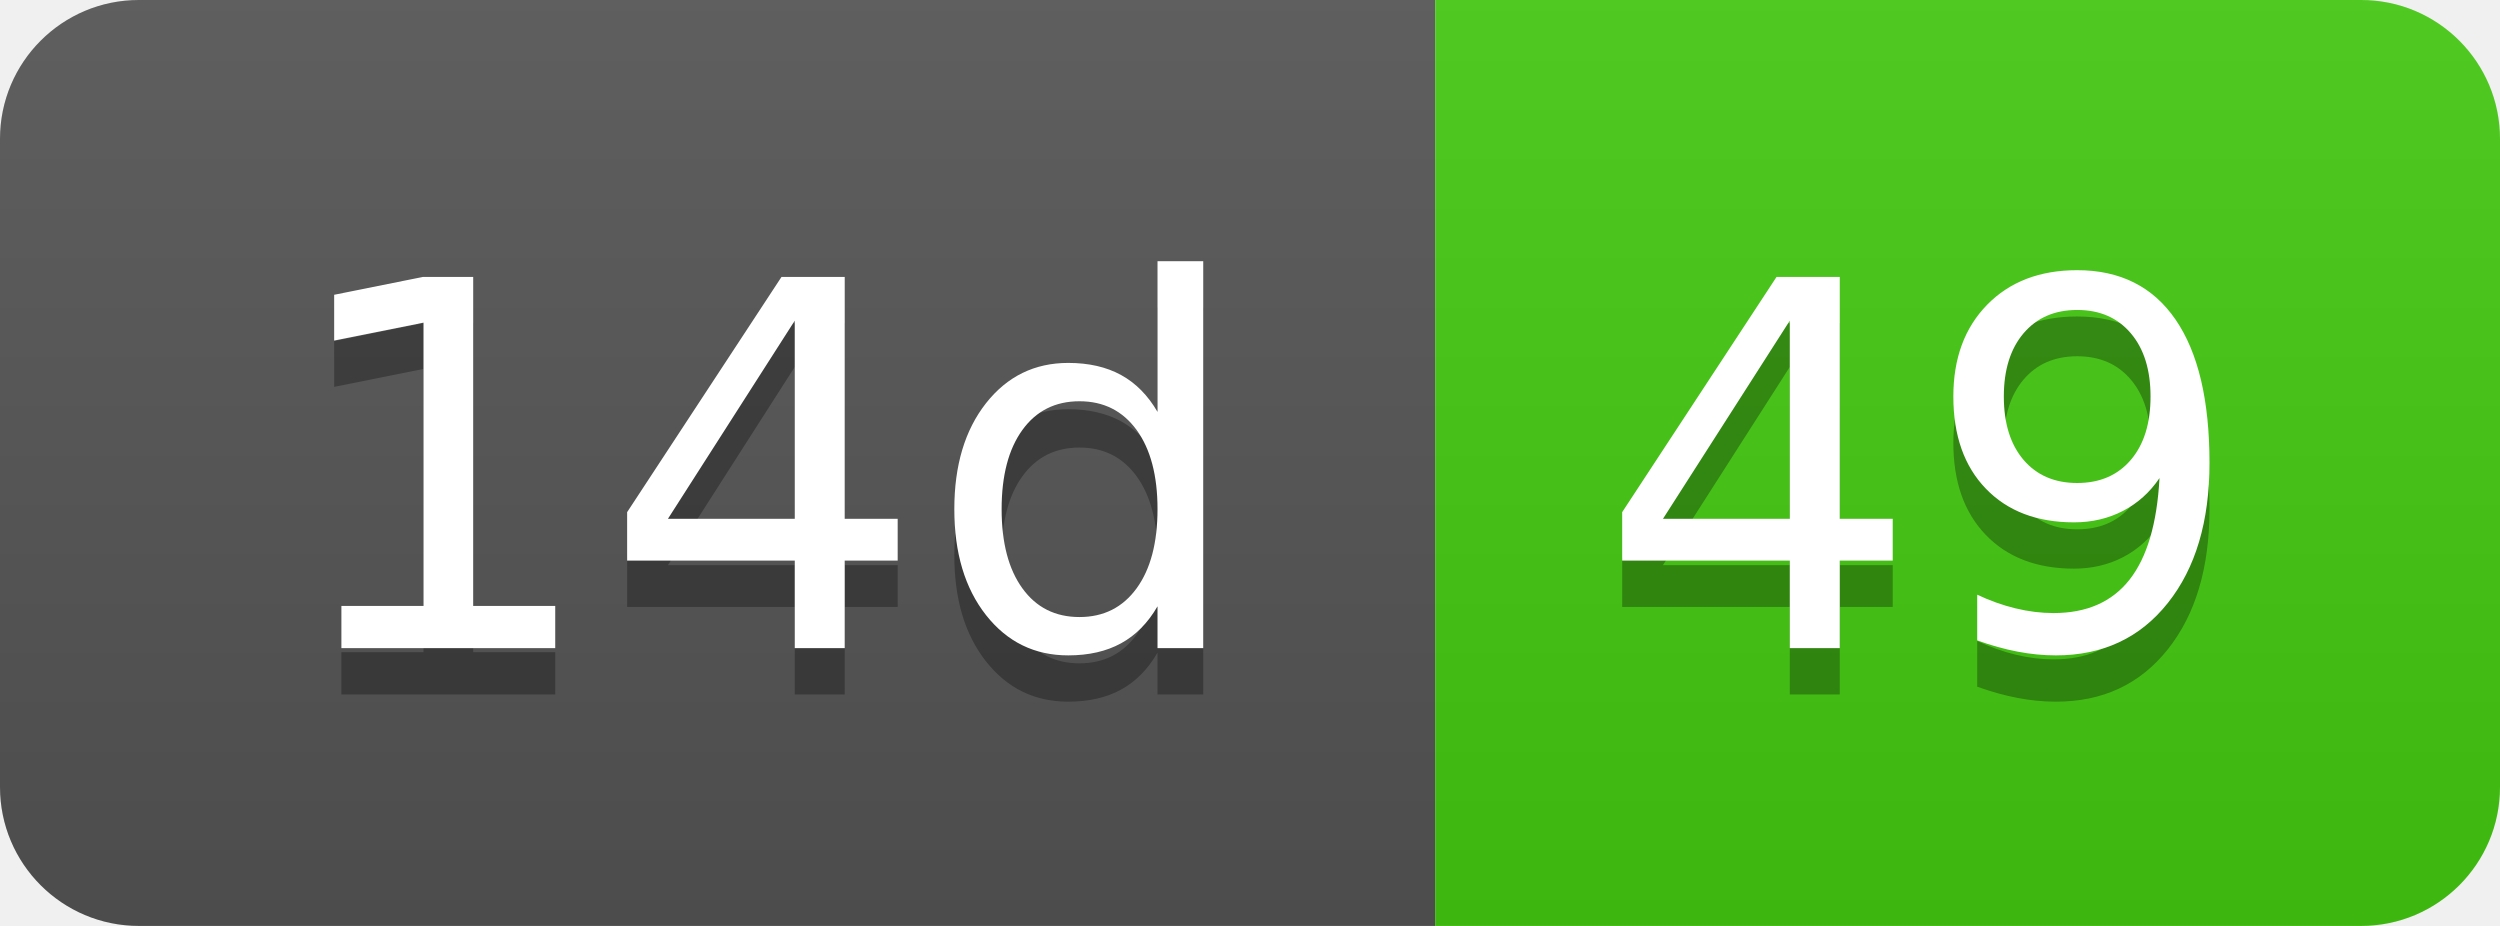
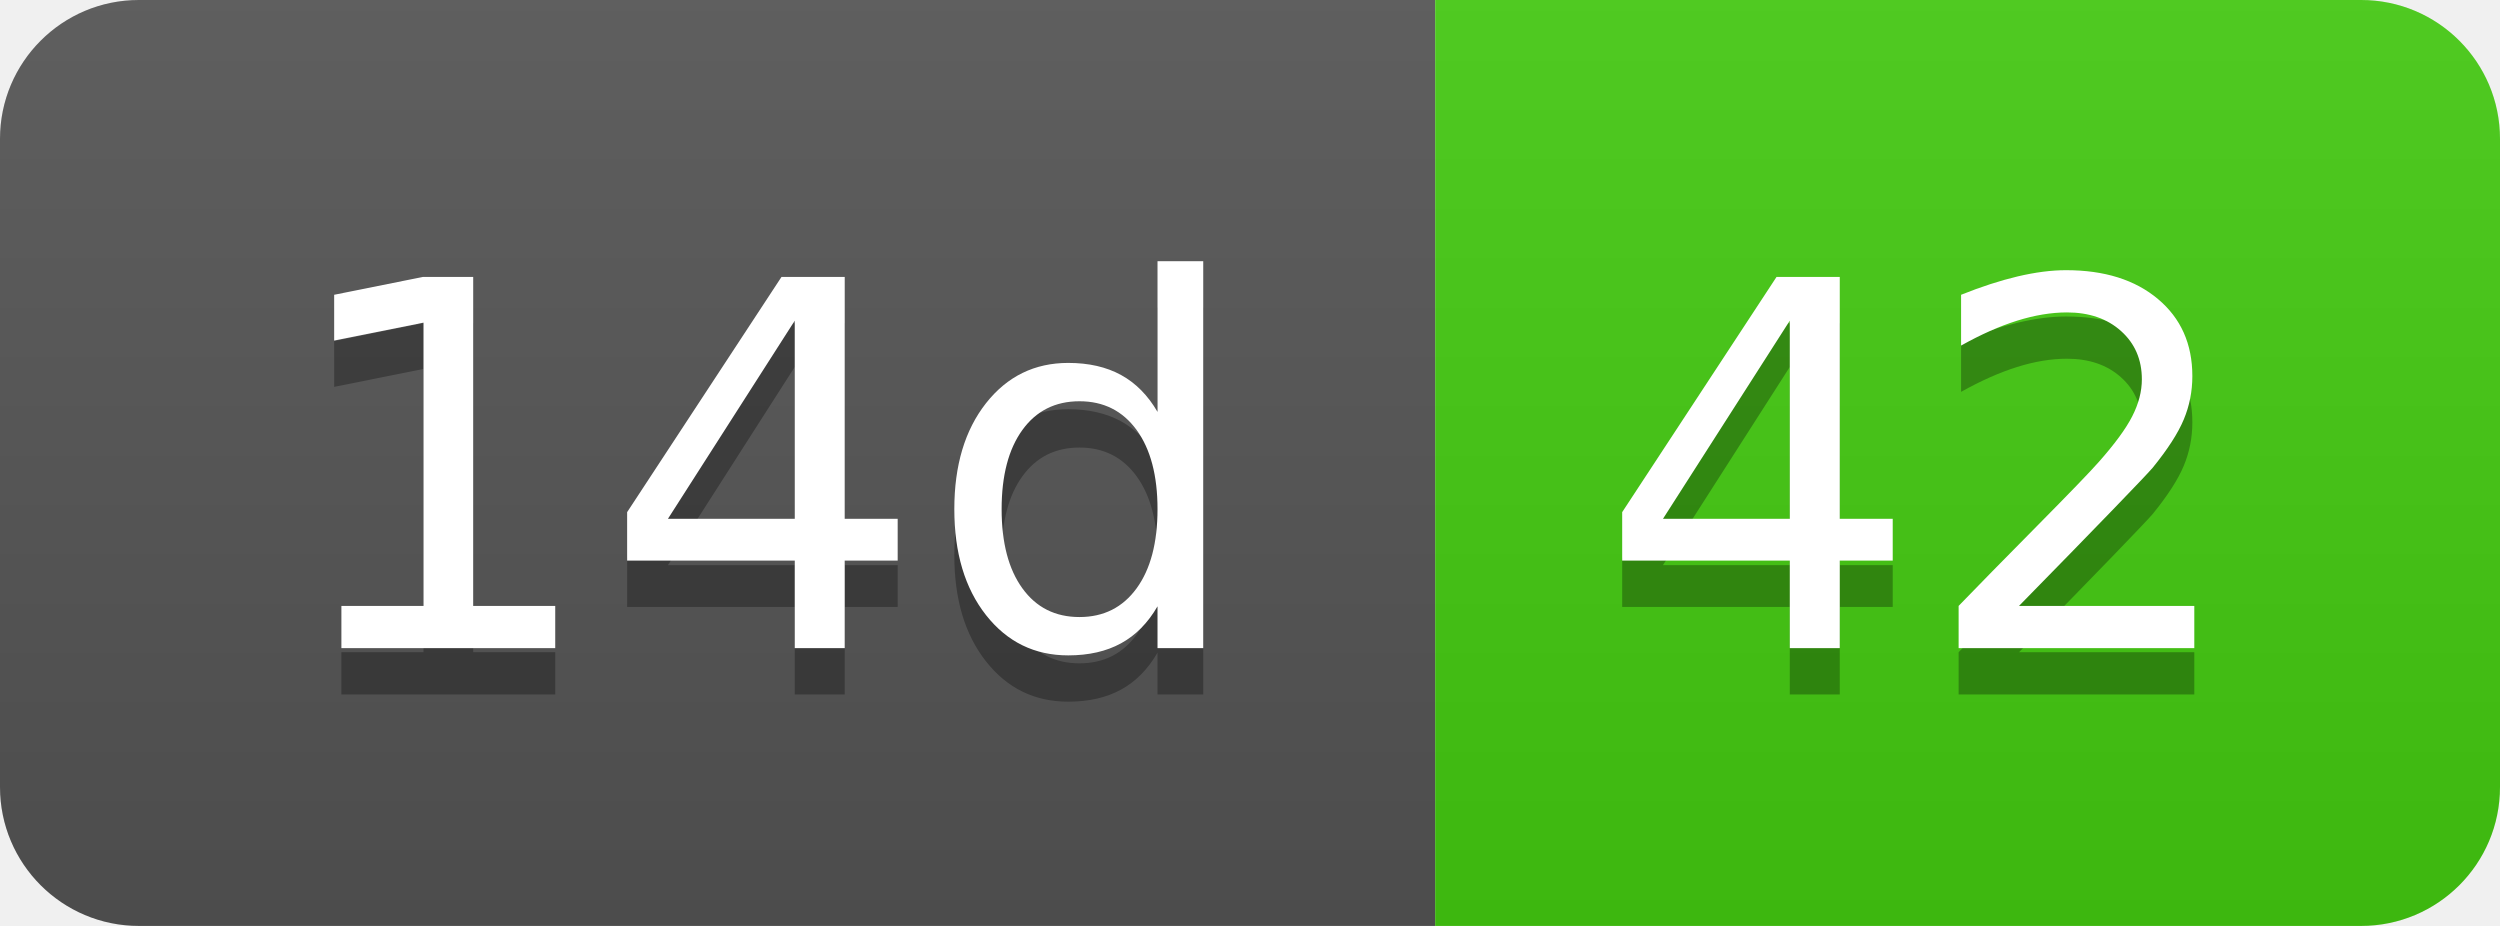
- <svg xmlns="http://www.w3.org/2000/svg" width="54" height="20" role="img" aria-label="14d: 49">
+ <svg xmlns="http://www.w3.org/2000/svg" width="54" height="20" role="img" aria-label="14d: 42">
  <linearGradient id="s" x2="0" y2="100%">
    <stop offset="0" stop-color="#bbb" stop-opacity=".1" />
    <stop offset="1" stop-opacity=".1" />
  </linearGradient>
  <clipPath id="r">
    <rect width="54" height="20" rx="3" fill="#fff" />
  </clipPath>
  <g clip-path="url(#r)">
    <rect width="31" height="20" fill="#555" />
    <rect x="31" width="23" height="20" fill="#4c1" />
    <rect width="54" height="20" fill="url(#s)" />
  </g>
  <g fill="#fff" text-anchor="middle" font-family="Verdana,Geneva,DejaVu Sans,sans-serif" text-rendering="geometricPrecision" font-size="110">
    <text aria-hidden="true" x="165" y="150" fill="#010101" fill-opacity=".3" transform="scale(.1)" textLength="210">14d</text>
    <text x="165" y="140" transform="scale(.1)" fill="#fff" textLength="210">14d</text>
-     <text aria-hidden="true" x="415" y="150" fill="#010101" fill-opacity=".3" transform="scale(.1)" textLength="130">49</text>
-     <text x="415" y="140" transform="scale(.1)" fill="#fff" textLength="130">49</text>
+     <text aria-hidden="true" x="415" y="150" fill="#010101" fill-opacity=".3" transform="scale(.1)" textLength="130">42</text>
+     <text x="415" y="140" transform="scale(.1)" fill="#fff" textLength="130">42</text>
  </g>
</svg>
